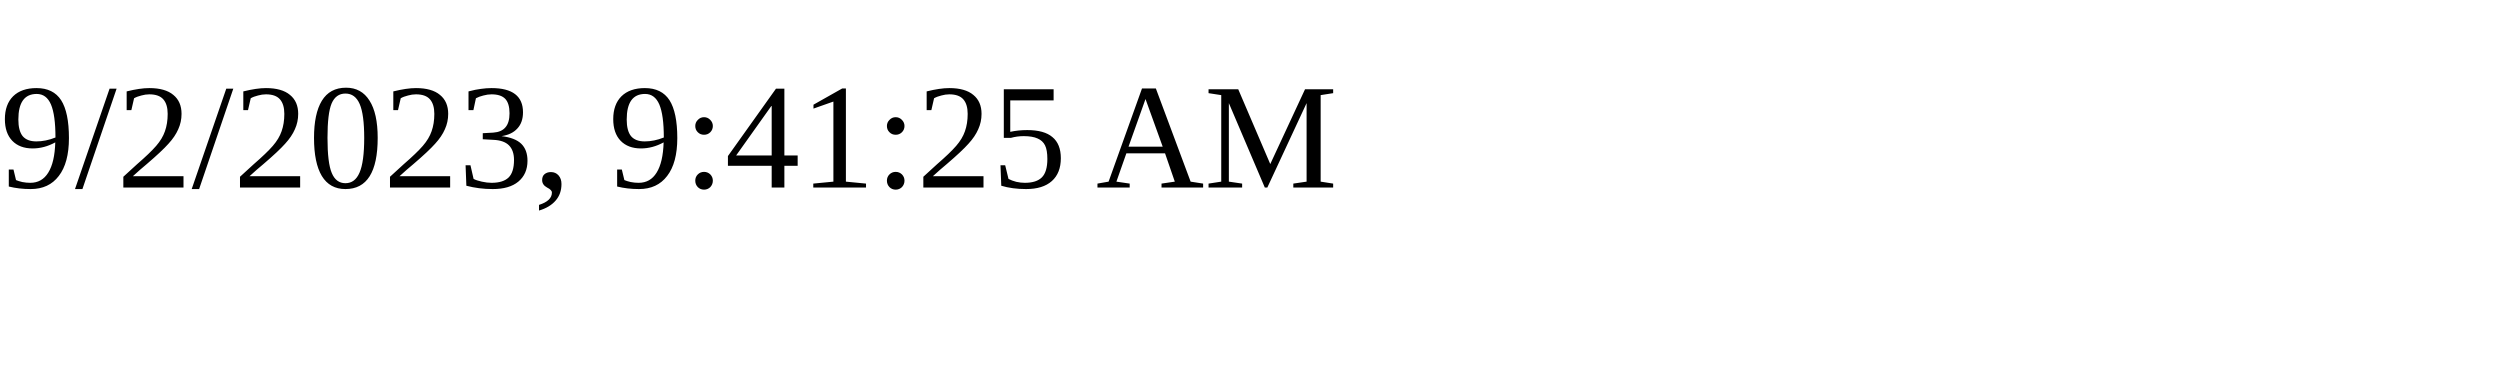
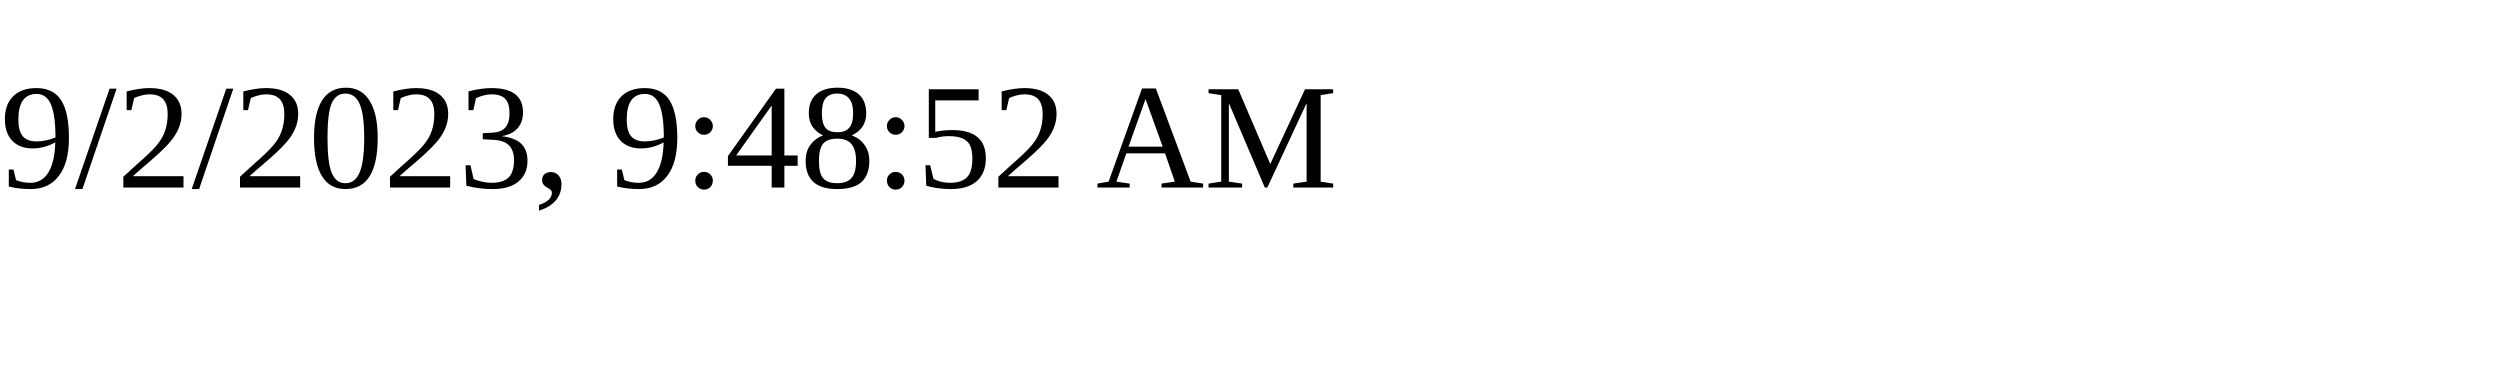
<svg xmlns="http://www.w3.org/2000/svg" height="30" width="200">
-   <text x="0" y="15">9/2/2023, 9:41:25 AM</text>
+   <text x="0" y="15">9/2/2023, 9:48:52 AM</text>
</svg>
